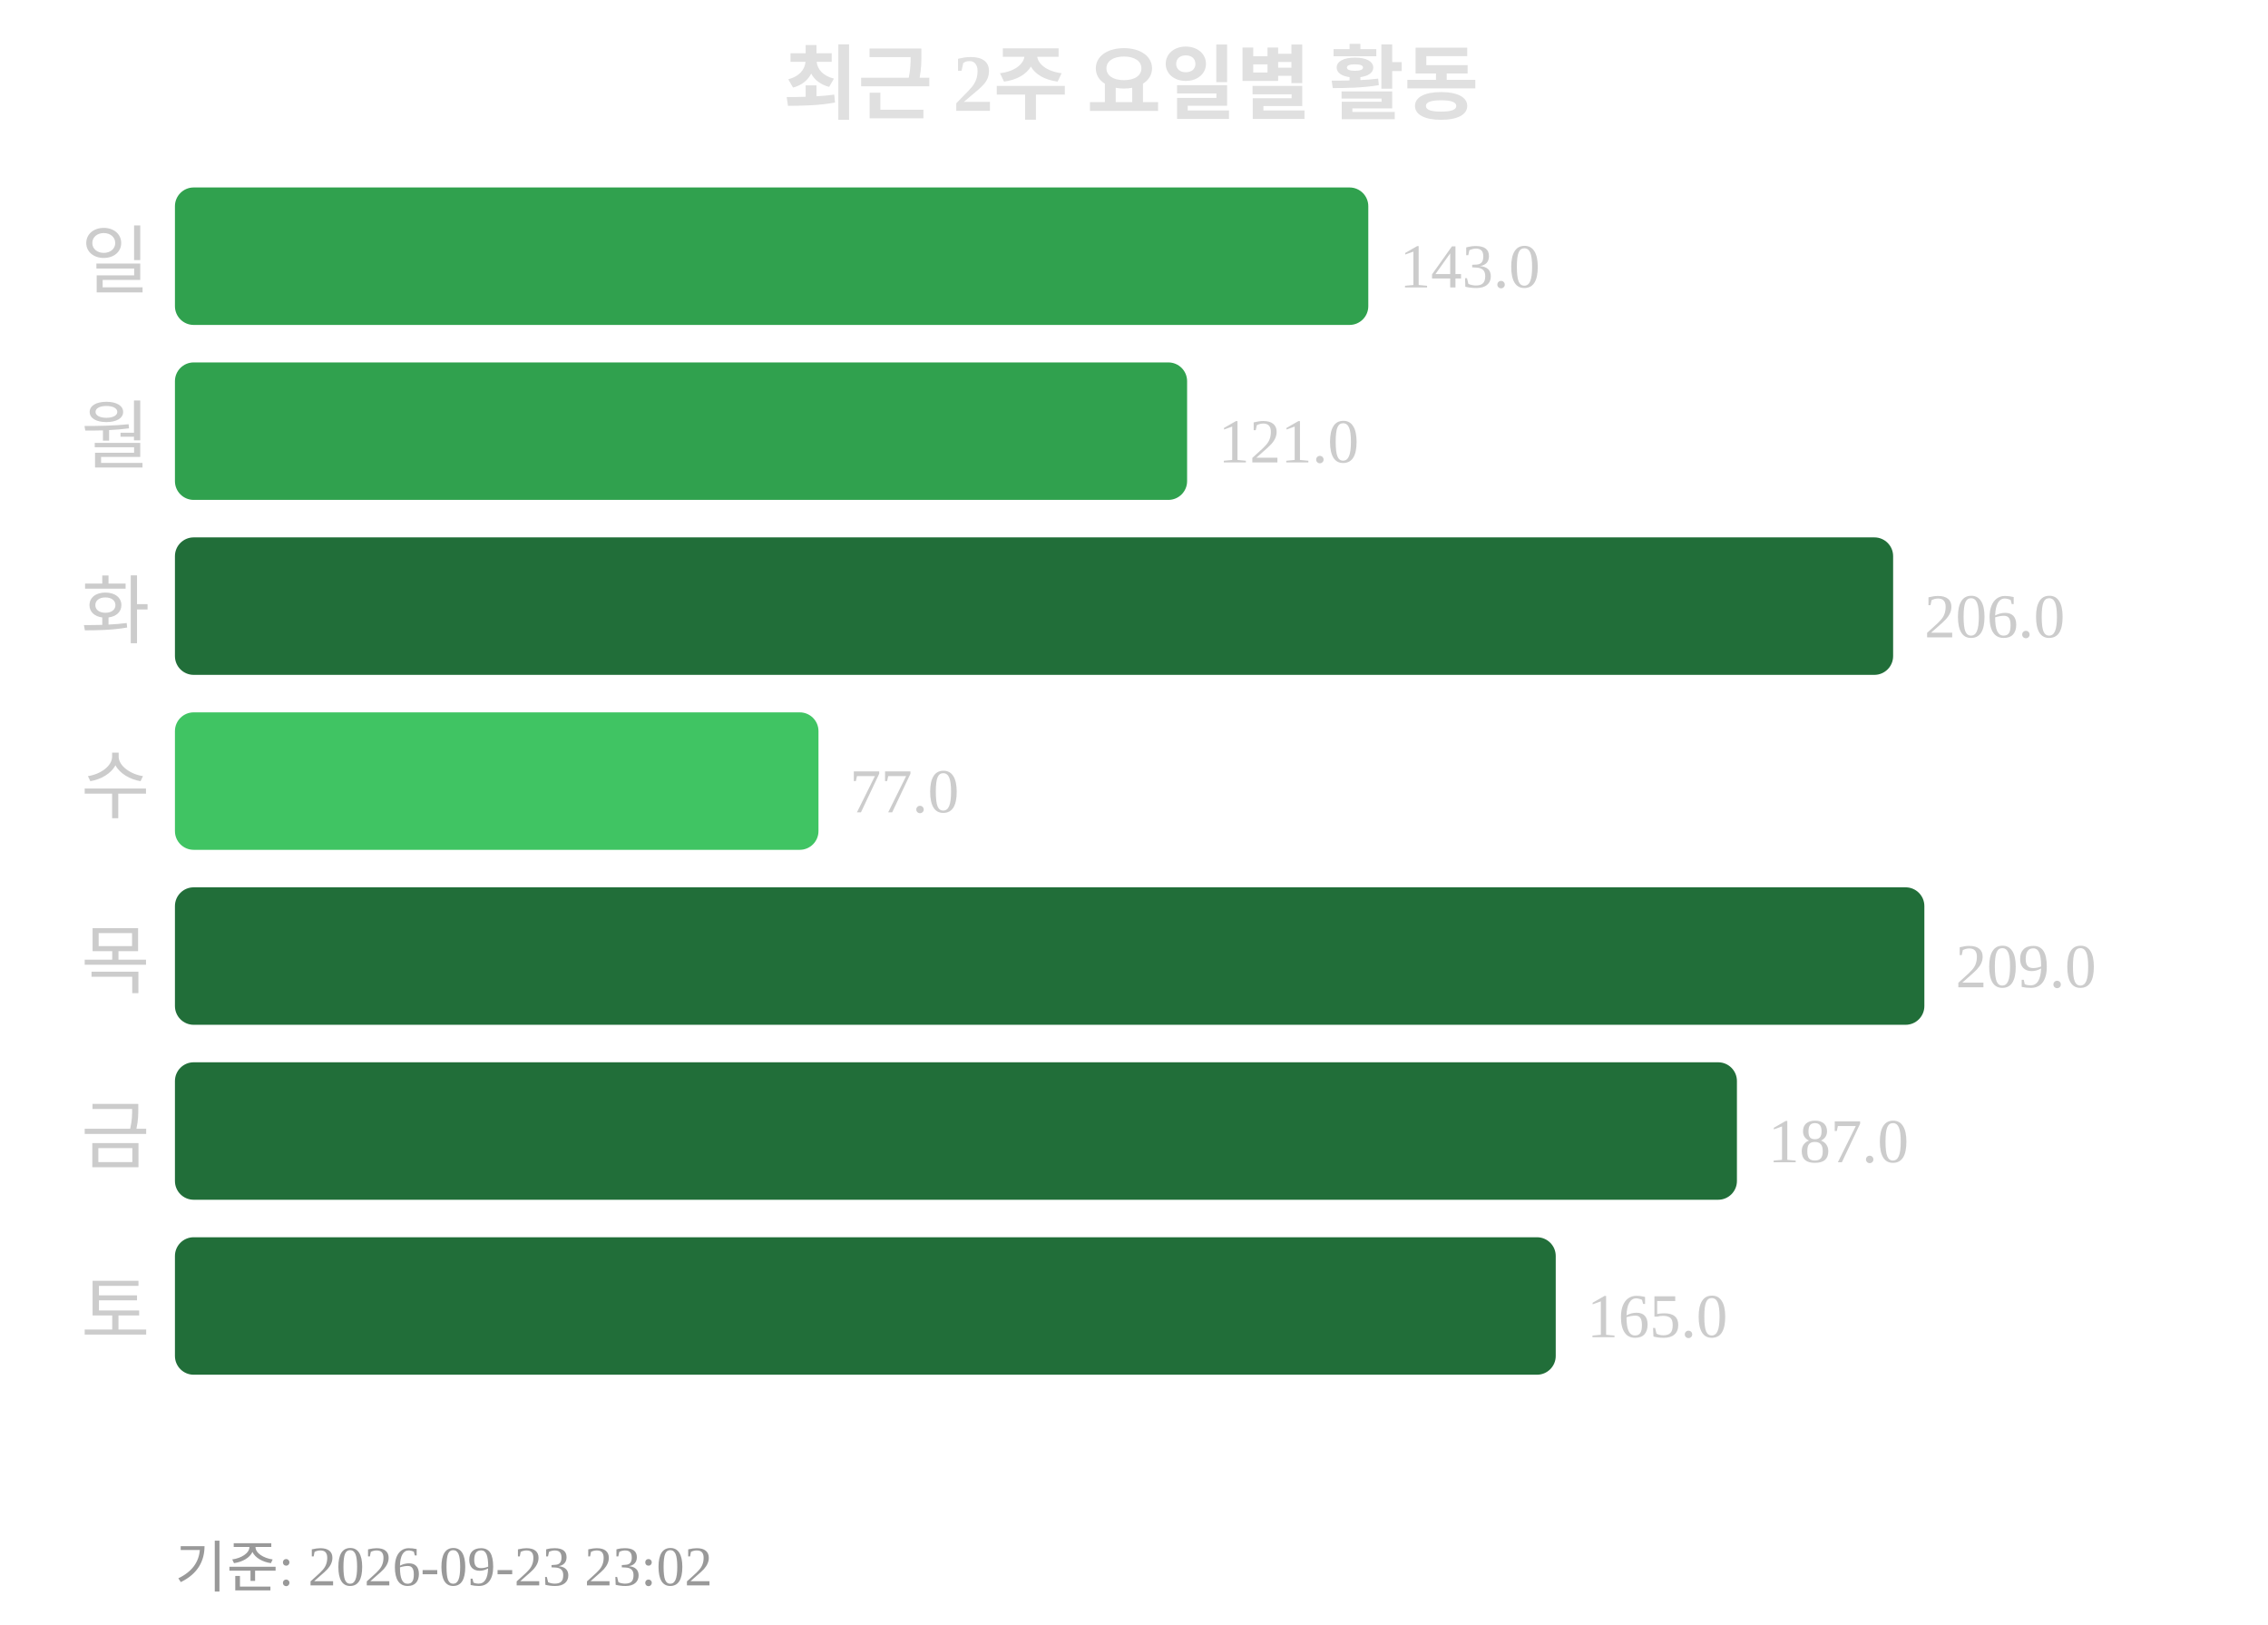
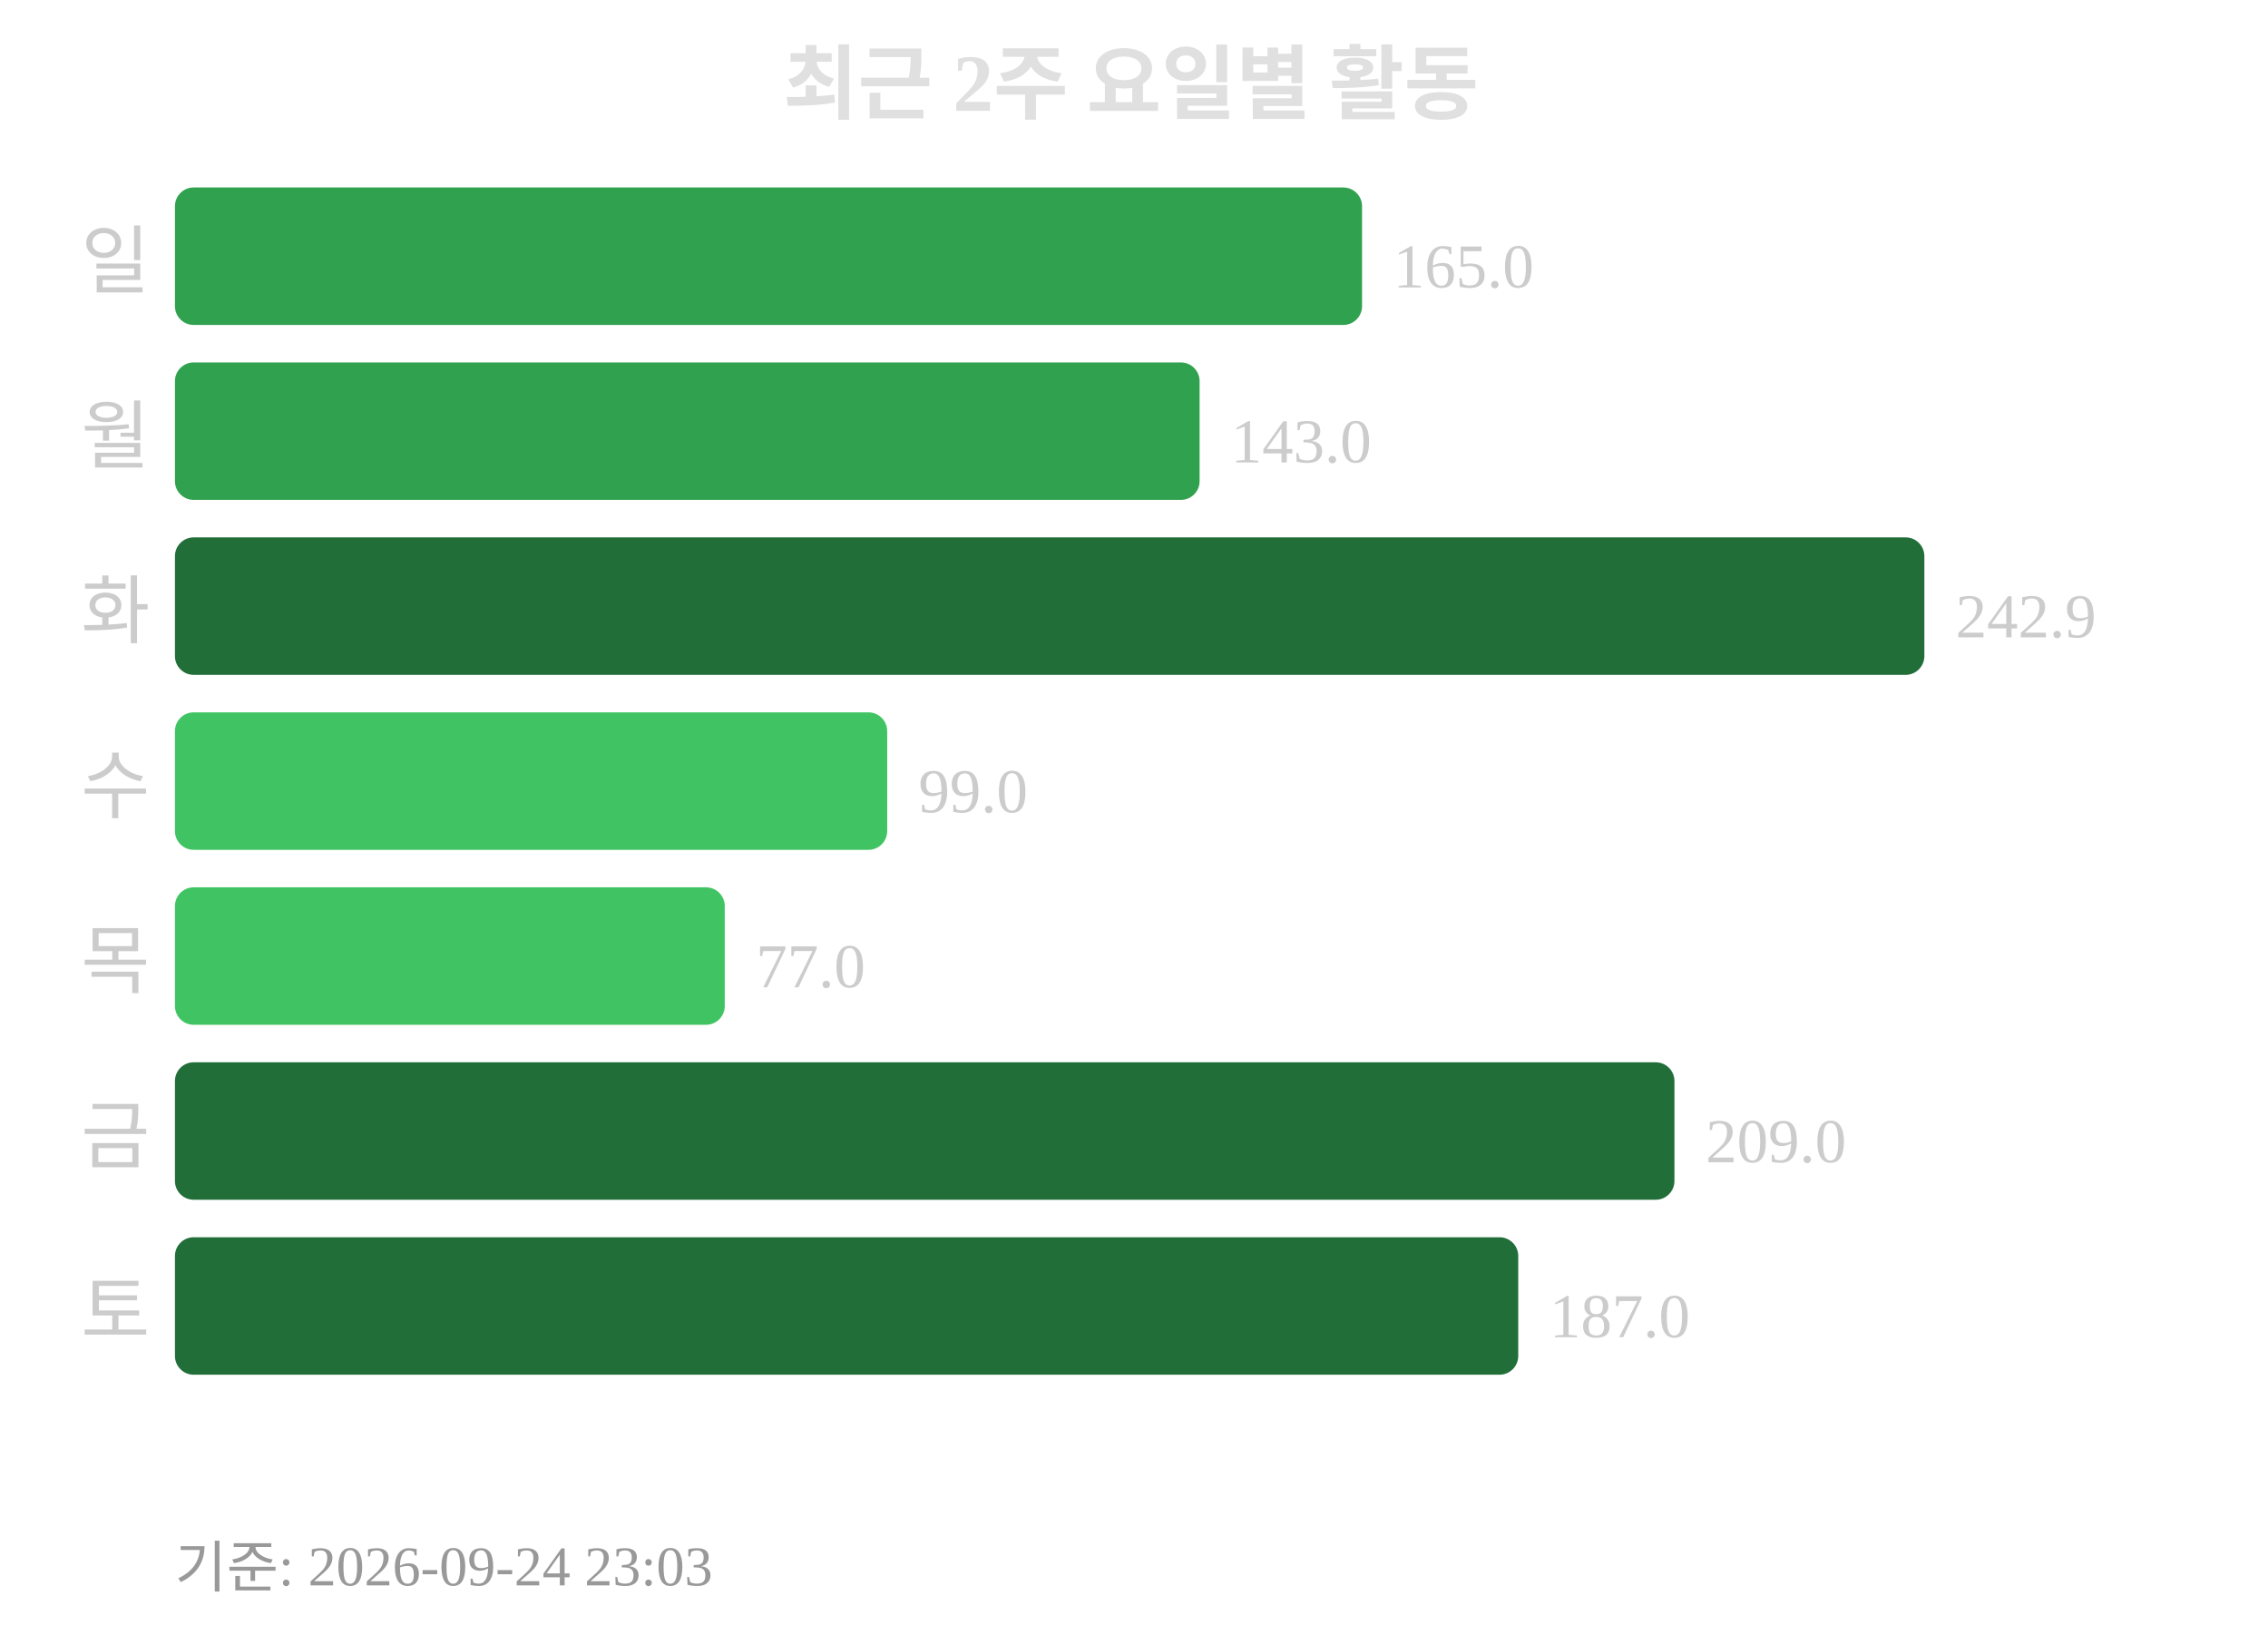
<svg xmlns="http://www.w3.org/2000/svg" width="363" height="260">
  <text x="181" y="18" text-anchor="middle" font-size="13" font-weight="bold" fill="#e0e0e0">최근 2주 요일별 활동</text>
  <text x="24" y="46" text-anchor="end" font-size="12" fill="#cccccc">일</text>
-   <rect x="28" y="30" width="191" height="22" rx="3" fill="#30a14e" />
-   <text x="224" y="46" font-size="10" fill="#cccccc">143.0</text>
+   <rect x="28" y="30" width="190" height="22" rx="3" fill="#30a14e" />
+   <text x="223" y="46" font-size="10" fill="#cccccc">165.0</text>
  <text x="24" y="74" text-anchor="end" font-size="12" fill="#cccccc">월</text>
-   <rect x="28" y="58" width="162" height="22" rx="3" fill="#30a14e" />
-   <text x="195" y="74" font-size="10" fill="#cccccc">121.0</text>
+   <rect x="28" y="58" width="164" height="22" rx="3" fill="#30a14e" />
+   <text x="197" y="74" font-size="10" fill="#cccccc">143.0</text>
  <text x="24" y="102" text-anchor="end" font-size="12" fill="#cccccc">화</text>
-   <rect x="28" y="86" width="275" height="22" rx="3" fill="#216e39" />
-   <text x="308" y="102" font-size="10" fill="#cccccc">206.0</text>
+   <rect x="28" y="86" width="280" height="22" rx="3" fill="#216e39" />
+   <text x="313" y="102" font-size="10" fill="#cccccc">242.9</text>
  <text x="24" y="130" text-anchor="end" font-size="12" fill="#cccccc">수</text>
-   <rect x="28" y="114" width="103" height="22" rx="3" fill="#40c463" />
-   <text x="136" y="130" font-size="10" fill="#cccccc">77.0</text>
+   <rect x="28" y="114" width="114" height="22" rx="3" fill="#40c463" />
+   <text x="147" y="130" font-size="10" fill="#cccccc">99.0</text>
  <text x="24" y="158" text-anchor="end" font-size="12" fill="#cccccc">목</text>
-   <rect x="28" y="142" width="280" height="22" rx="3" fill="#216e39" />
-   <text x="313" y="158" font-size="10" fill="#cccccc">209.0</text>
+   <rect x="28" y="142" width="88" height="22" rx="3" fill="#40c463" />
+   <text x="121" y="158" font-size="10" fill="#cccccc">77.0</text>
  <text x="24" y="186" text-anchor="end" font-size="12" fill="#cccccc">금</text>
-   <rect x="28" y="170" width="250" height="22" rx="3" fill="#216e39" />
-   <text x="283" y="186" font-size="10" fill="#cccccc">187.0</text>
+   <rect x="28" y="170" width="240" height="22" rx="3" fill="#216e39" />
+   <text x="273" y="186" font-size="10" fill="#cccccc">209.0</text>
  <text x="24" y="214" text-anchor="end" font-size="12" fill="#cccccc">토</text>
-   <rect x="28" y="198" width="221" height="22" rx="3" fill="#216e39" />
-   <text x="254" y="214" font-size="10" fill="#cccccc">165.0</text>
-   <text x="28" y="254" font-size="9" fill="#999999">기준: 2026-09-23 23:02</text>
+   <rect x="28" y="198" width="215" height="22" rx="3" fill="#216e39" />
+   <text x="248" y="214" font-size="10" fill="#cccccc">187.0</text>
+   <text x="28" y="254" font-size="9" fill="#999999">기준: 2026-09-24 23:03</text>
</svg>
